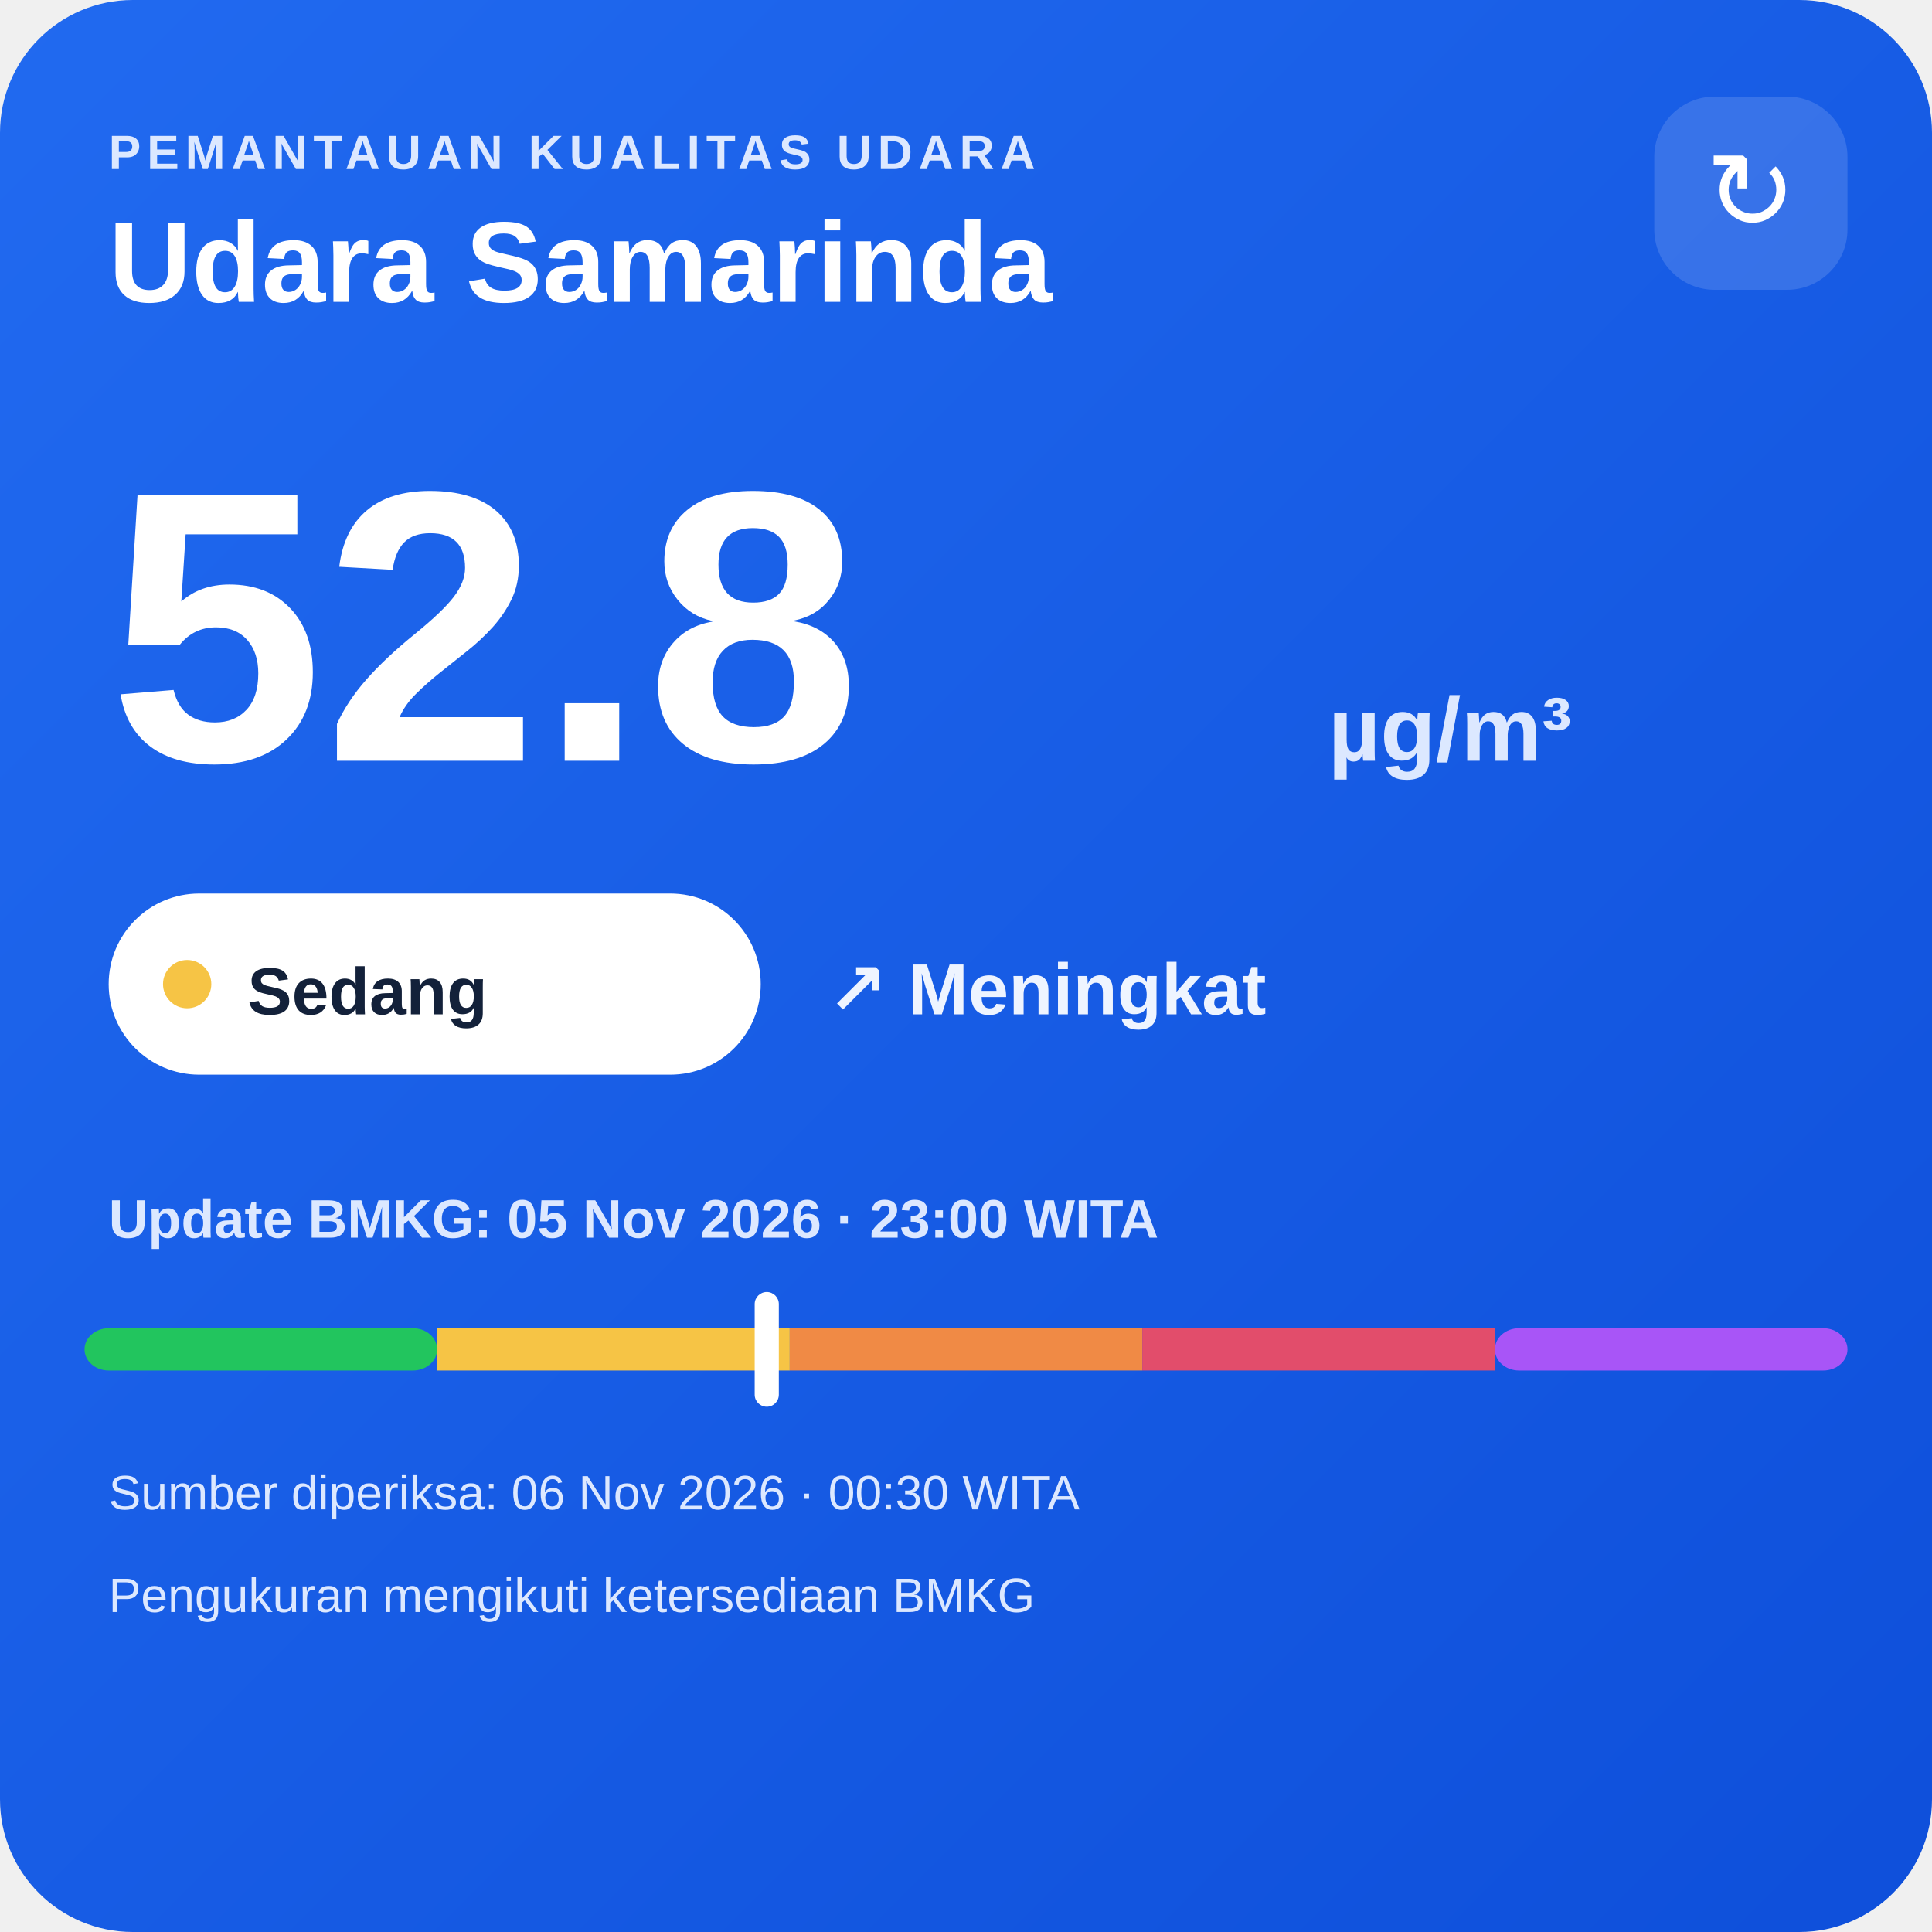
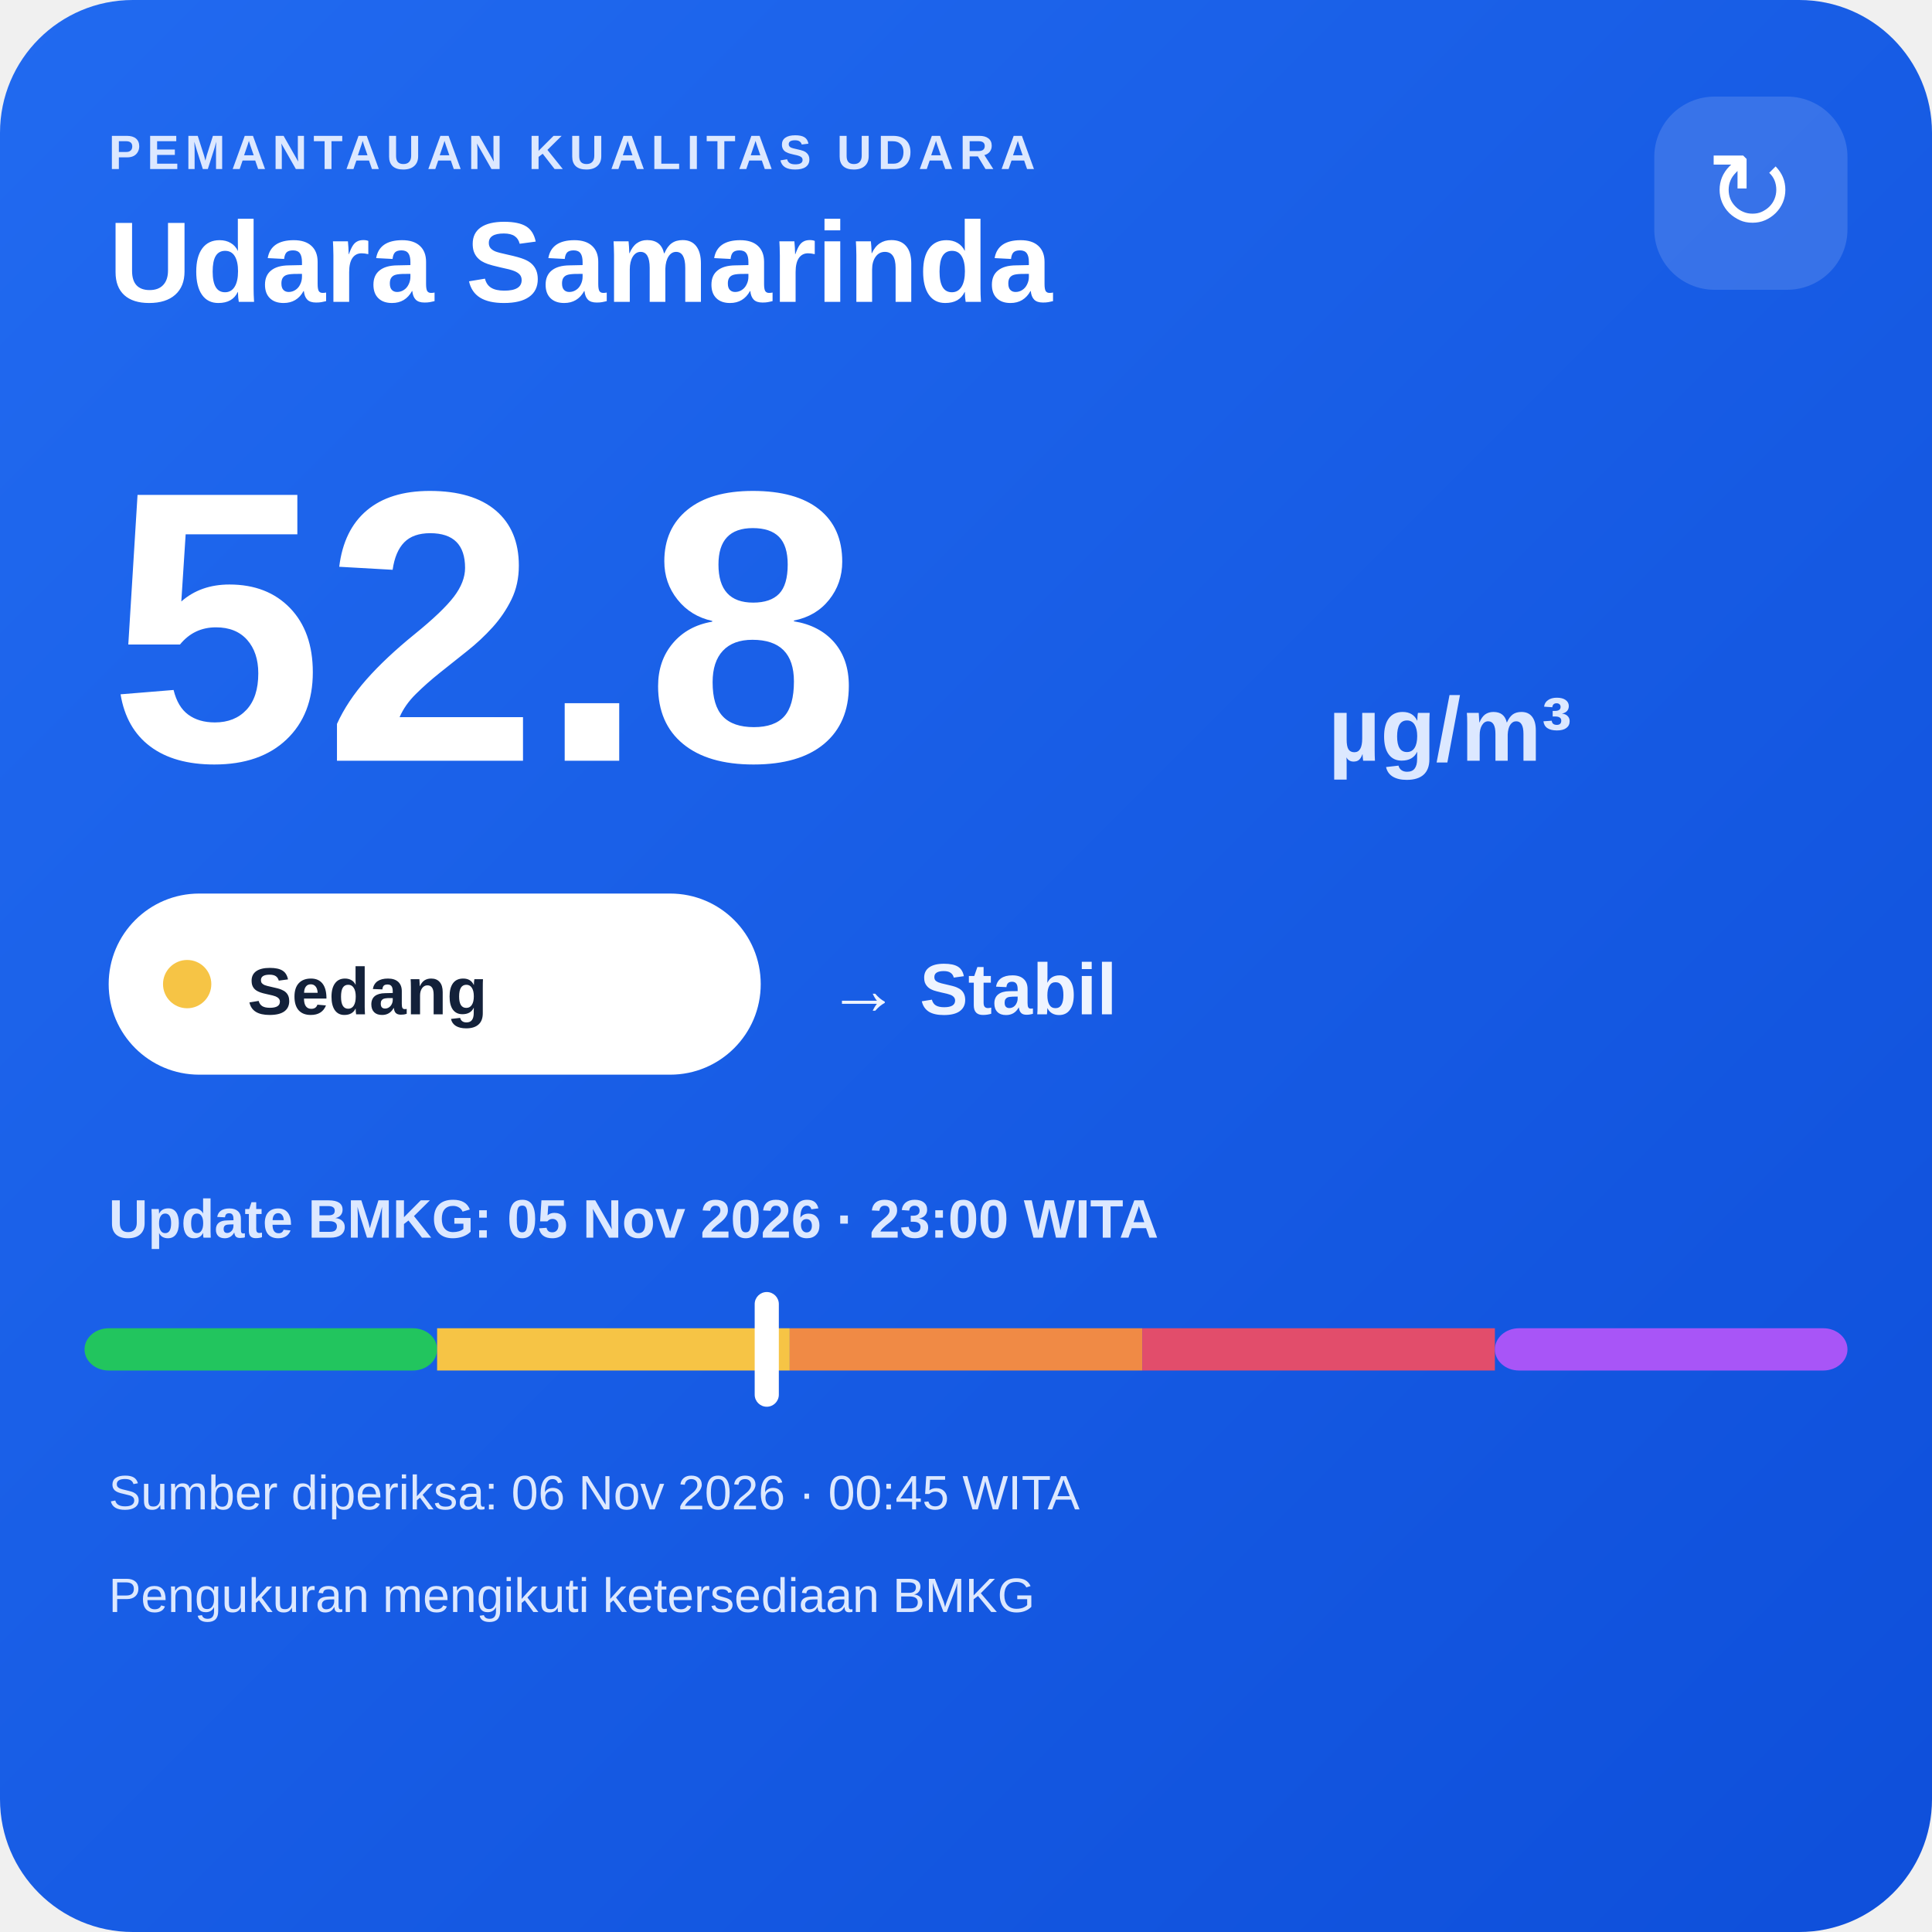
<svg xmlns="http://www.w3.org/2000/svg" width="320" height="320" viewBox="0 0 320 320">
  <defs>
    <linearGradient id="bg" x1="0" y1="0" x2="1" y2="1">
      <stop offset="0" stop-color="#216af0" />
      <stop offset="1" stop-color="#0e4fda" />
    </linearGradient>
  </defs>
  <rect width="320" height="320" rx="22" fill="url(#bg)" />
  <text x="18" y="28" fill="#dce8ff" font-family="Arial,sans-serif" font-size="8" font-weight="700" letter-spacing="1">PEMANTAUAN KUALITAS UDARA</text>
  <text x="18" y="50" fill="#ffffff" font-family="Arial,sans-serif" font-size="19" font-weight="700">Udara Samarinda</text>
  <rect x="274" y="16" width="32" height="32" rx="10" fill="#ffffff" fill-opacity=".14" />
  <text x="290" y="38" text-anchor="middle" fill="#ffffff" font-family="Arial,sans-serif" font-size="18">↻</text>
  <text x="18" y="126" fill="#ffffff" font-family="Arial,sans-serif" font-size="64" font-weight="800">52.8</text>
  <text x="220" y="126" fill="#dce8ff" font-family="Arial,sans-serif" font-size="15" font-weight="700">µg/m³</text>
  <rect x="18" y="148" width="108" height="30" rx="15" fill="#ffffff" />
  <circle cx="31" cy="163" r="4" fill="#f6c445" />
  <text x="41" y="168" fill="#13213a" font-family="Arial,sans-serif" font-size="11" font-weight="700">Sedang</text>
-   <text x="137" y="168" fill="#eef4ff" font-family="Arial,sans-serif" font-size="12" font-weight="700">↗ Meningkat</text>
+   <text x="137" y="168" fill="#eef4ff" font-family="Arial,sans-serif" font-size="12" font-weight="700">→ Stabil</text>
  <text x="18" y="205" fill="#dce8ff" font-family="Arial,sans-serif" font-size="9" font-weight="700">Update BMKG: 05 Nov 2026 · 23:00 WITA</text>
  <rect x="14" y="220" width="58.4" height="7" rx="4" fill="#22c55e" />
  <rect x="72.4" y="220" width="58.4" height="7" fill="#f6c445" />
  <rect x="130.8" y="220" width="58.4" height="7" fill="#f08a45" />
  <rect x="189.2" y="220" width="58.4" height="7" fill="#e24d6b" />
  <rect x="247.6" y="220" width="58.4" height="7" rx="4" fill="#a855f7" />
  <rect x="125.0" y="214" width="4" height="19" rx="2" fill="#ffffff" />
-   <text x="18" y="250" fill="#dce8ff" font-family="Arial,sans-serif" font-size="8">Sumber diperiksa: 06 Nov 2026 · 00:30 WITA</text>
+   <text x="18" y="250" fill="#dce8ff" font-family="Arial,sans-serif" font-size="8">Sumber diperiksa: 06 Nov 2026 · 00:45 WITA</text>
  <text x="18" y="267" fill="#dce8ff" font-family="Arial,sans-serif" font-size="8">Pengukuran mengikuti ketersediaan BMKG</text>
</svg>
